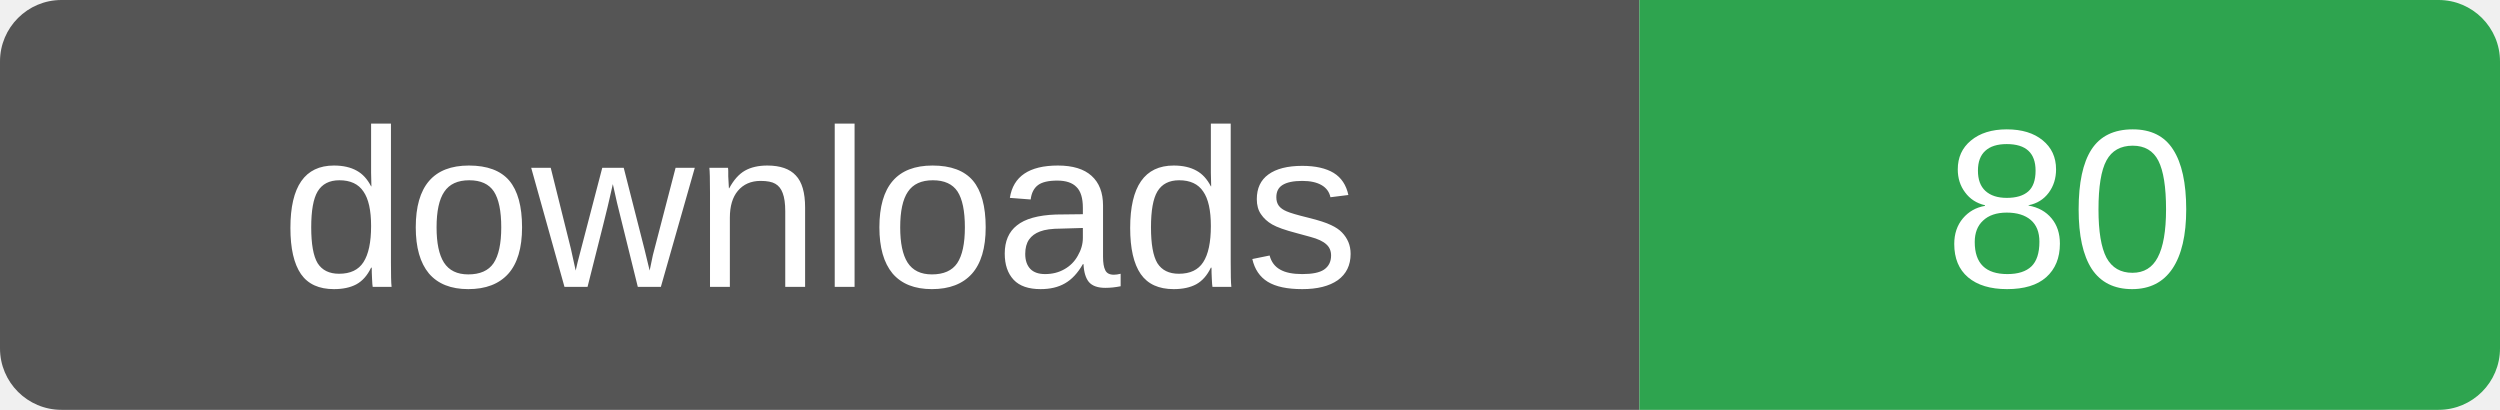
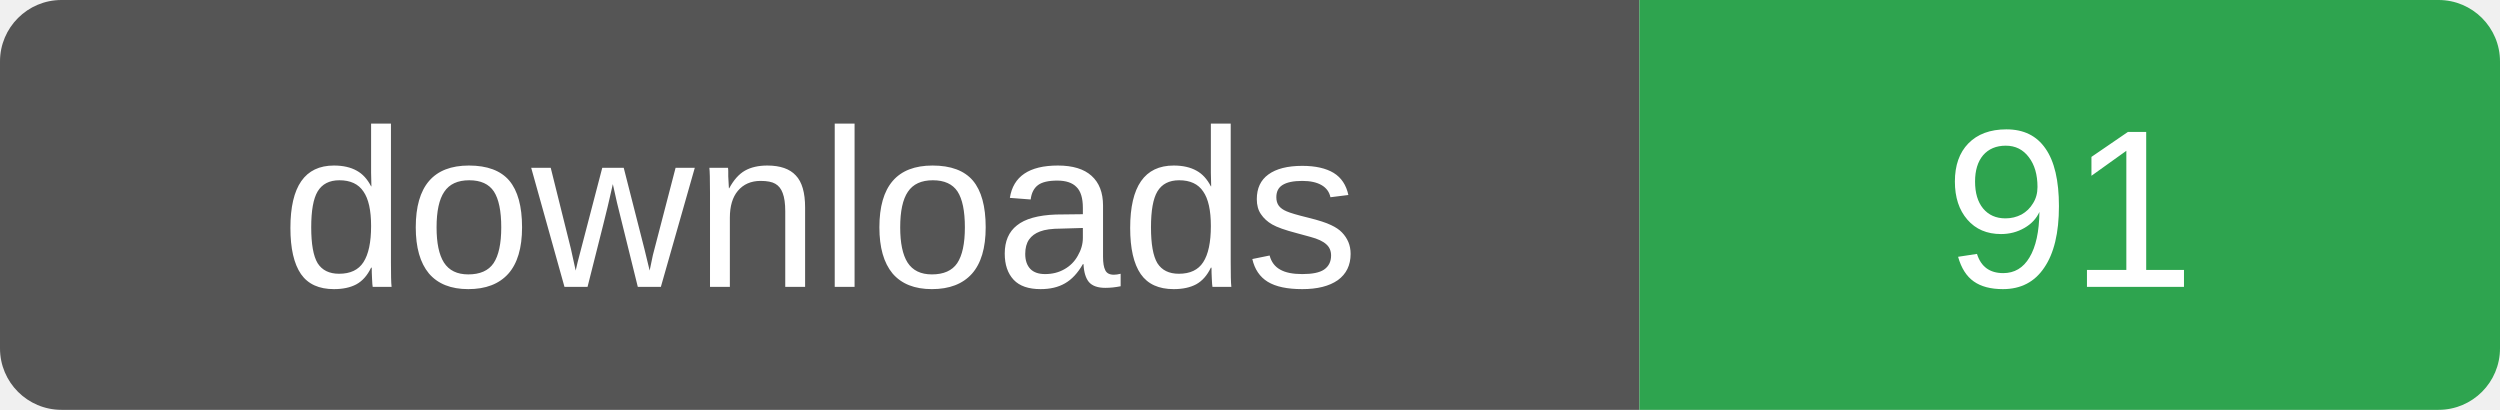
- <svg xmlns="http://www.w3.org/2000/svg" width="122" height="20" role="img" aria-label="downloads: 80">
+ <svg xmlns="http://www.w3.org/2000/svg" width="122" height="20" role="img" aria-label="downloads: 91">
  <clipPath id="r">
    <rect width="122" height="20" rx="3" />
  </clipPath>
  <g clip-path="url(#r)">
    <rect width="80" height="20" fill="#555" />
    <rect x="80" width="42" height="20" fill="#2ea44f" />
  </g>
  <g fill="#fff" font-family="Verdana,Arial,sans-serif" font-size="11" text-anchor="middle">
    <text x="40" y="14">downloads</text>
-     <text x="101" y="14">80</text>
+     <text x="101" y="14">91</text>
  </g>
</svg>
